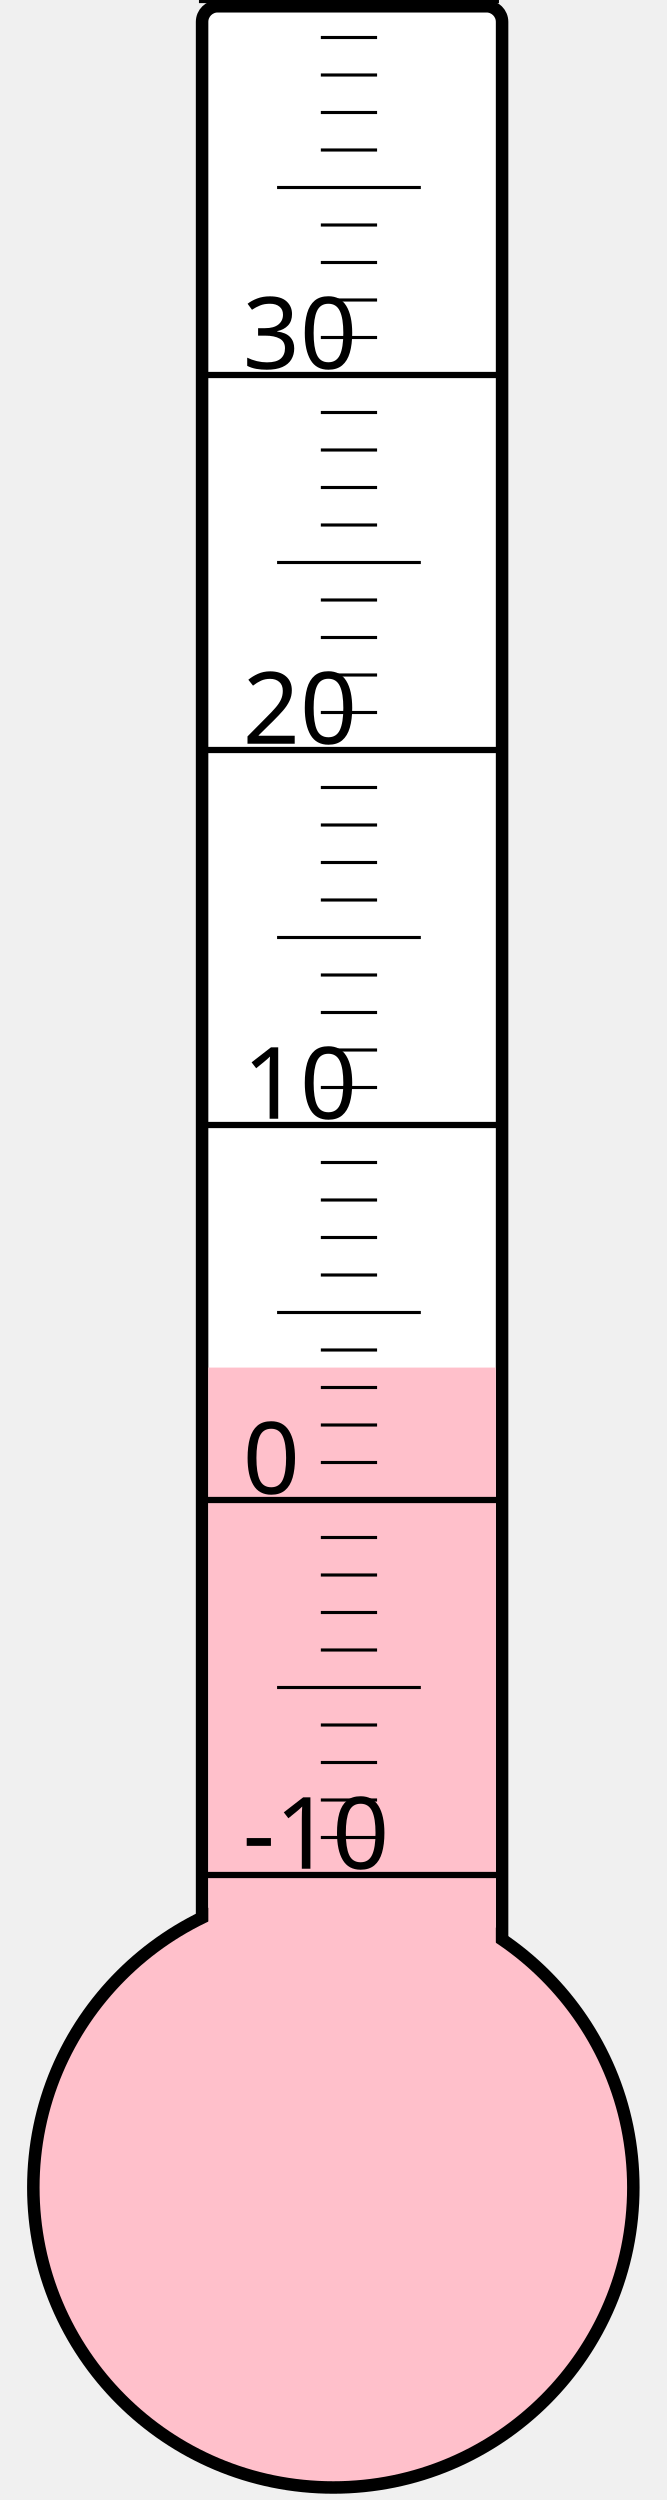
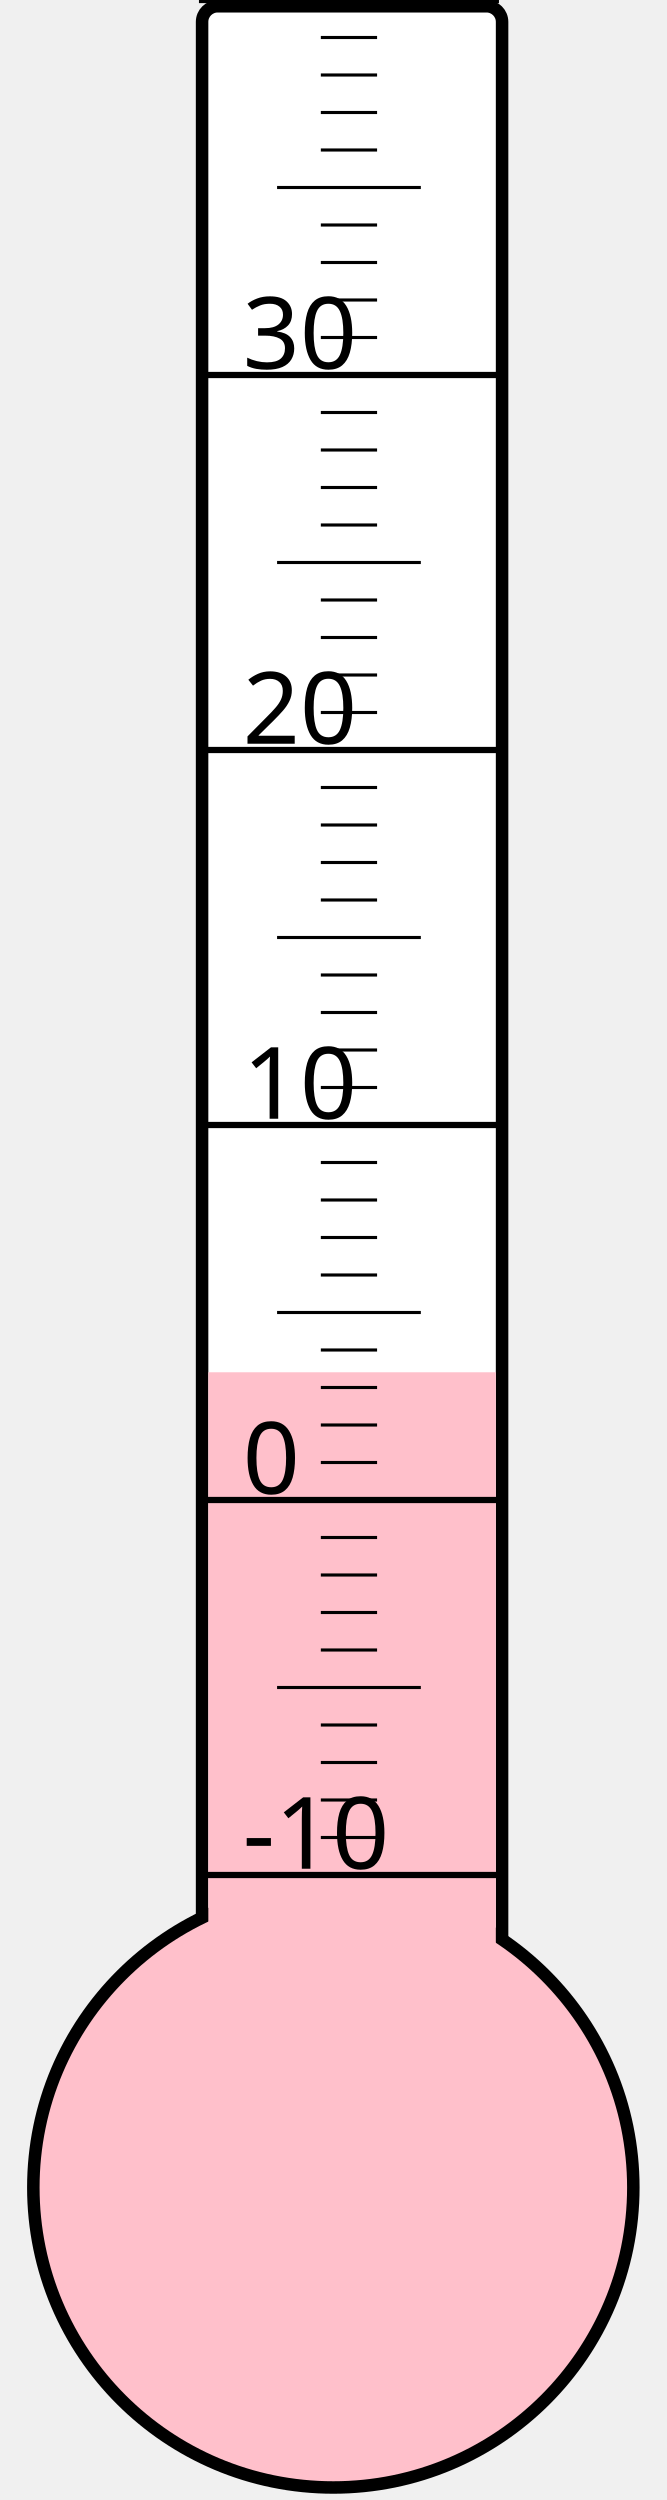
<svg xmlns="http://www.w3.org/2000/svg" width="40px" height="150px" viewBox="0 0 200 800">
  <rect width="200" height="800" x="0" y="0" style="fill: #ffffeb; fill-opacity: 0;" />
  <rect width="96" height="680" x="58" y="2" rx="5" ry="5" style="fill: white; fill-opacity: 1; stroke: black; stroke-width: 4;" />
  <circle cx="100" cy="700" r="96" style="fill: pink; stroke: black; stroke-width: 4;" />
-   <rect width="92" height="262.375" x="60" y="437.625" style="fill: pink; fill-opacity: 1; stroke-width: 0;" />
+   <rect width="92" height="260.875" x="60" y="439.125" style="fill: pink; fill-opacity: 1; stroke-width: 0;" />
  <text x="71" y="598" style="font-family: sans-serif; font-size: 24pt;">-10</text>
  <text x="71" y="478" style="font-family: sans-serif; font-size: 24pt;">0</text>
  <text x="71" y="358" style="font-family: sans-serif; font-size: 24pt;">10</text>
  <text x="71" y="238" style="font-family: sans-serif; font-size: 24pt;">20</text>
  <text x="71" y="118" style="font-family: sans-serif; font-size: 24pt;">30</text>
  <g style="stroke: black;">
    <line x1="57" y1="600" x2="153" y2="600" style="stroke-width: 2;" />
    <line x1="96" y1="588" x2="114" y2="588" style="stroke-width: 1;" />
    <line x1="96" y1="576" x2="114" y2="576" style="stroke-width: 1;" />
    <line x1="96" y1="564" x2="114" y2="564" style="stroke-width: 1;" />
    <line x1="96" y1="552" x2="114" y2="552" style="stroke-width: 1;" />
    <line x1="82" y1="540" x2="128" y2="540" style="stroke-width: 1;" />
    <line x1="96" y1="528" x2="114" y2="528" style="stroke-width: 1;" />
    <line x1="96" y1="516" x2="114" y2="516" style="stroke-width: 1;" />
    <line x1="96" y1="504" x2="114" y2="504" style="stroke-width: 1;" />
    <line x1="96" y1="492" x2="114" y2="492" style="stroke-width: 1;" />
    <line x1="57" y1="480" x2="153" y2="480" style="stroke-width: 2;" />
    <line x1="96" y1="468" x2="114" y2="468" style="stroke-width: 1;" />
    <line x1="96" y1="456" x2="114" y2="456" style="stroke-width: 1;" />
    <line x1="96" y1="444" x2="114" y2="444" style="stroke-width: 1;" />
    <line x1="96" y1="432" x2="114" y2="432" style="stroke-width: 1;" />
    <line x1="82" y1="420" x2="128" y2="420" style="stroke-width: 1;" />
    <line x1="96" y1="408" x2="114" y2="408" style="stroke-width: 1;" />
    <line x1="96" y1="396" x2="114" y2="396" style="stroke-width: 1;" />
    <line x1="96" y1="384" x2="114" y2="384" style="stroke-width: 1;" />
    <line x1="96" y1="372" x2="114" y2="372" style="stroke-width: 1;" />
    <line x1="57" y1="360" x2="153" y2="360" style="stroke-width: 2;" />
    <line x1="96" y1="348" x2="114" y2="348" style="stroke-width: 1;" />
    <line x1="96" y1="336" x2="114" y2="336" style="stroke-width: 1;" />
    <line x1="96" y1="324" x2="114" y2="324" style="stroke-width: 1;" />
    <line x1="96" y1="312" x2="114" y2="312" style="stroke-width: 1;" />
    <line x1="82" y1="300" x2="128" y2="300" style="stroke-width: 1;" />
    <line x1="96" y1="288" x2="114" y2="288" style="stroke-width: 1;" />
    <line x1="96" y1="276" x2="114" y2="276" style="stroke-width: 1;" />
    <line x1="96" y1="264" x2="114" y2="264" style="stroke-width: 1;" />
    <line x1="96" y1="252" x2="114" y2="252" style="stroke-width: 1;" />
    <line x1="57" y1="240" x2="153" y2="240" style="stroke-width: 2;" />
    <line x1="96" y1="228" x2="114" y2="228" style="stroke-width: 1;" />
    <line x1="96" y1="216" x2="114" y2="216" style="stroke-width: 1;" />
    <line x1="96" y1="204" x2="114" y2="204" style="stroke-width: 1;" />
    <line x1="96" y1="192" x2="114" y2="192" style="stroke-width: 1;" />
    <line x1="82" y1="180" x2="128" y2="180" style="stroke-width: 1;" />
    <line x1="96" y1="168" x2="114" y2="168" style="stroke-width: 1;" />
    <line x1="96" y1="156" x2="114" y2="156" style="stroke-width: 1;" />
    <line x1="96" y1="144" x2="114" y2="144" style="stroke-width: 1;" />
    <line x1="96" y1="132" x2="114" y2="132" style="stroke-width: 1;" />
    <line x1="57" y1="120" x2="153" y2="120" style="stroke-width: 2;" />
    <line x1="96" y1="108" x2="114" y2="108" style="stroke-width: 1;" />
    <line x1="96" y1="96" x2="114" y2="96" style="stroke-width: 1;" />
    <line x1="96" y1="84" x2="114" y2="84" style="stroke-width: 1;" />
    <line x1="96" y1="72" x2="114" y2="72" style="stroke-width: 1;" />
    <line x1="82" y1="60" x2="128" y2="60" style="stroke-width: 1;" />
    <line x1="96" y1="48" x2="114" y2="48" style="stroke-width: 1;" />
    <line x1="96" y1="36" x2="114" y2="36" style="stroke-width: 1;" />
    <line x1="96" y1="24" x2="114" y2="24" style="stroke-width: 1;" />
    <line x1="96" y1="12" x2="114" y2="12" style="stroke-width: 1;" />
    <line x1="57" y1="0" x2="153" y2="0" style="stroke-width: 2;" />
  </g>
</svg>
